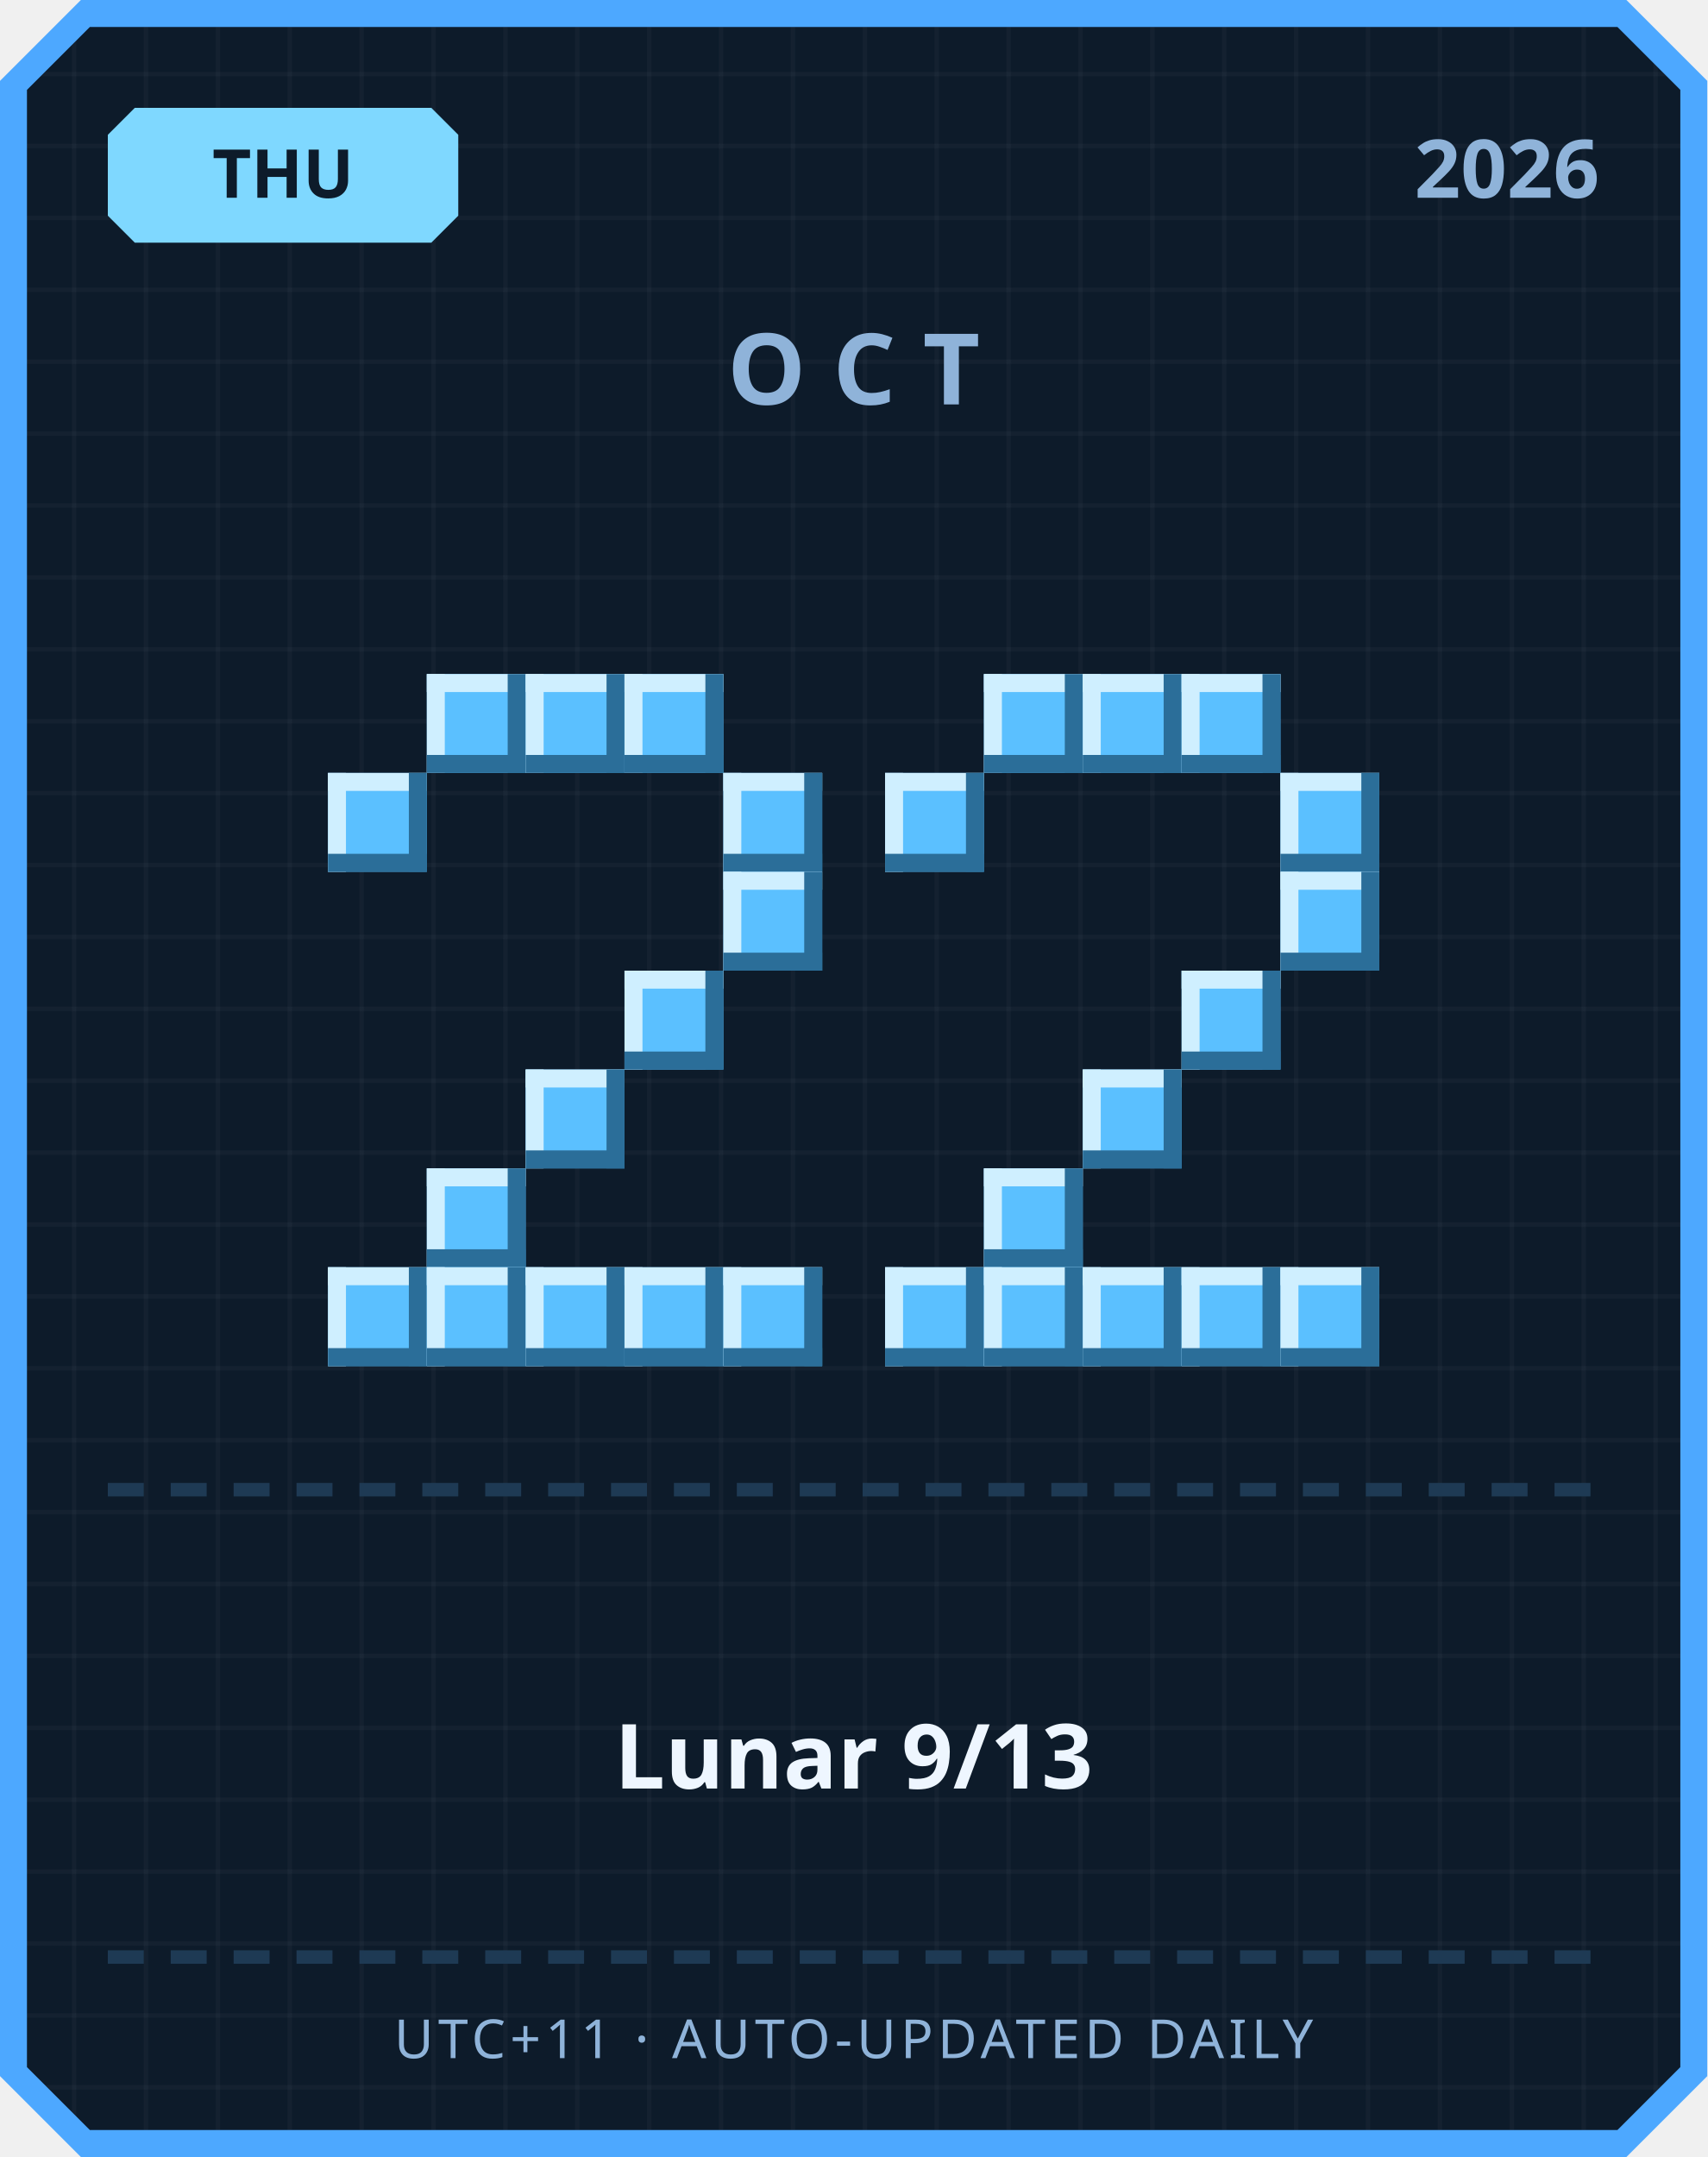
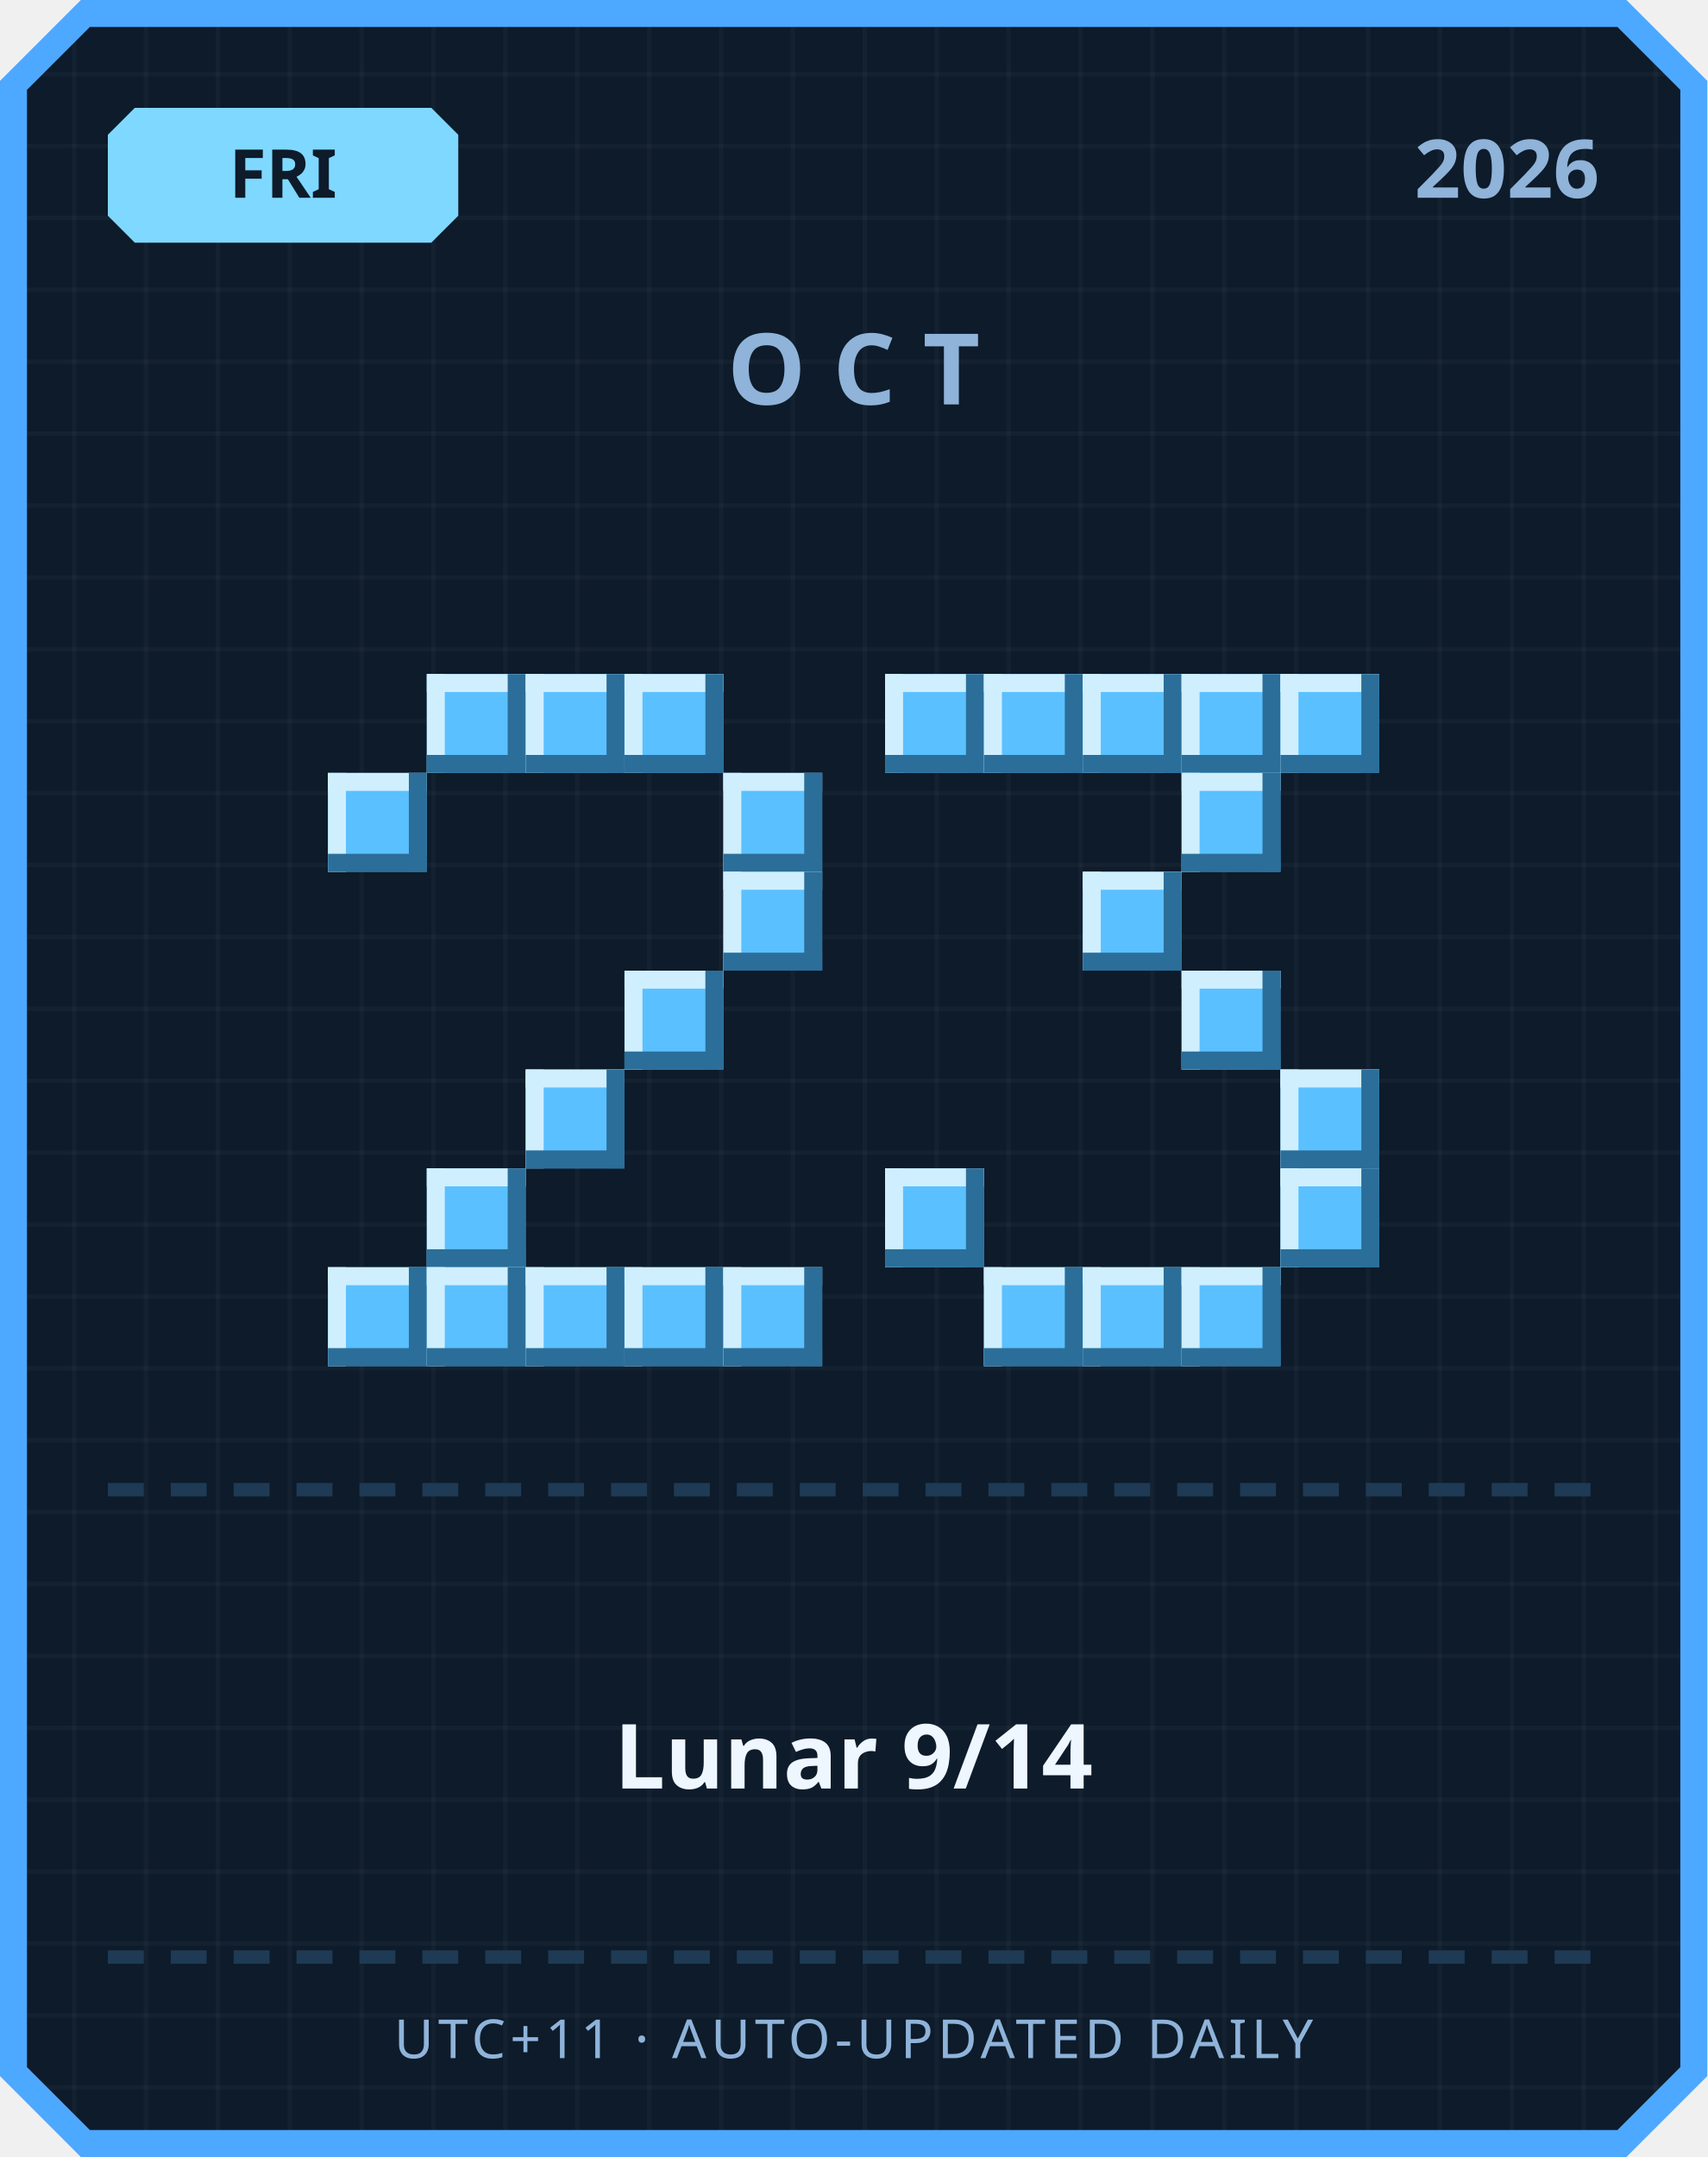
<svg xmlns="http://www.w3.org/2000/svg" width="380" height="480" viewBox="0 0 380 480">
  <defs>
    <pattern id="grid" width="16" height="16" patternUnits="userSpaceOnUse">
      <rect width="16" height="16" fill="#0d1b2a" />
      <rect width="1" height="16" fill="#ffffff" opacity="0.03" />
      <rect width="16" height="1" fill="#ffffff" opacity="0.03" />
    </pattern>
  </defs>
  <path d="M 18,0 L 362,0 L 380,18 L 380,462 L 362,480 L 18,480 L 0,462 L 0,18 Z" fill="#4da8ff" />
  <path d="M 20,6 L 360,6 L 374,20 L 374,460 L 360,474 L 20,474 L 6,460 L 6,20 Z" fill="url(#grid)" />
  <path d="M 30,24 L 96,24 L 102,30 L 102,48 L 96,54 L 30,54 L 24,48 L 24,30 Z" fill="#7fd8ff" />
-   <text x="63" y="44" text-anchor="middle" font-family="'Segoe UI', sans-serif" font-size="15" font-weight="700" fill="#0d1b2a">THU</text>
+   <text x="63" y="44" text-anchor="middle" font-family="'Segoe UI', sans-serif" font-size="15" font-weight="700" fill="#0d1b2a">FRI</text>
  <text x="356" y="44" text-anchor="end" font-family="'Segoe UI', sans-serif" font-size="18" font-weight="700" fill="#8fb3d9">2026</text>
  <text x="190" y="90" text-anchor="middle" font-family="'Segoe UI', sans-serif" font-size="22" font-weight="700" letter-spacing="6" fill="#8fb3d9">OCT</text>
  <rect x="95" y="150" width="22" height="22" fill="#5bc0ff" />
  <rect x="95" y="150" width="22" height="4" fill="#cfefff" />
  <rect x="95" y="150" width="4" height="22" fill="#cfefff" />
  <rect x="95" y="168" width="22" height="4" fill="#2b6e99" />
  <rect x="113" y="150" width="4" height="22" fill="#2b6e99" />
  <rect x="117" y="150" width="22" height="22" fill="#5bc0ff" />
  <rect x="117" y="150" width="22" height="4" fill="#cfefff" />
  <rect x="117" y="150" width="4" height="22" fill="#cfefff" />
  <rect x="117" y="168" width="22" height="4" fill="#2b6e99" />
  <rect x="135" y="150" width="4" height="22" fill="#2b6e99" />
  <rect x="139" y="150" width="22" height="22" fill="#5bc0ff" />
  <rect x="139" y="150" width="22" height="4" fill="#cfefff" />
  <rect x="139" y="150" width="4" height="22" fill="#cfefff" />
  <rect x="139" y="168" width="22" height="4" fill="#2b6e99" />
  <rect x="157" y="150" width="4" height="22" fill="#2b6e99" />
  <rect x="73" y="172" width="22" height="22" fill="#5bc0ff" />
  <rect x="73" y="172" width="22" height="4" fill="#cfefff" />
  <rect x="73" y="172" width="4" height="22" fill="#cfefff" />
  <rect x="73" y="190" width="22" height="4" fill="#2b6e99" />
  <rect x="91" y="172" width="4" height="22" fill="#2b6e99" />
  <rect x="161" y="172" width="22" height="22" fill="#5bc0ff" />
  <rect x="161" y="172" width="22" height="4" fill="#cfefff" />
  <rect x="161" y="172" width="4" height="22" fill="#cfefff" />
  <rect x="161" y="190" width="22" height="4" fill="#2b6e99" />
  <rect x="179" y="172" width="4" height="22" fill="#2b6e99" />
  <rect x="161" y="194" width="22" height="22" fill="#5bc0ff" />
  <rect x="161" y="194" width="22" height="4" fill="#cfefff" />
  <rect x="161" y="194" width="4" height="22" fill="#cfefff" />
  <rect x="161" y="212" width="22" height="4" fill="#2b6e99" />
  <rect x="179" y="194" width="4" height="22" fill="#2b6e99" />
  <rect x="139" y="216" width="22" height="22" fill="#5bc0ff" />
  <rect x="139" y="216" width="22" height="4" fill="#cfefff" />
  <rect x="139" y="216" width="4" height="22" fill="#cfefff" />
  <rect x="139" y="234" width="22" height="4" fill="#2b6e99" />
  <rect x="157" y="216" width="4" height="22" fill="#2b6e99" />
  <rect x="117" y="238" width="22" height="22" fill="#5bc0ff" />
  <rect x="117" y="238" width="22" height="4" fill="#cfefff" />
  <rect x="117" y="238" width="4" height="22" fill="#cfefff" />
  <rect x="117" y="256" width="22" height="4" fill="#2b6e99" />
  <rect x="135" y="238" width="4" height="22" fill="#2b6e99" />
  <rect x="95" y="260" width="22" height="22" fill="#5bc0ff" />
  <rect x="95" y="260" width="22" height="4" fill="#cfefff" />
  <rect x="95" y="260" width="4" height="22" fill="#cfefff" />
  <rect x="95" y="278" width="22" height="4" fill="#2b6e99" />
  <rect x="113" y="260" width="4" height="22" fill="#2b6e99" />
  <rect x="73" y="282" width="22" height="22" fill="#5bc0ff" />
  <rect x="73" y="282" width="22" height="4" fill="#cfefff" />
  <rect x="73" y="282" width="4" height="22" fill="#cfefff" />
  <rect x="73" y="300" width="22" height="4" fill="#2b6e99" />
  <rect x="91" y="282" width="4" height="22" fill="#2b6e99" />
  <rect x="95" y="282" width="22" height="22" fill="#5bc0ff" />
  <rect x="95" y="282" width="22" height="4" fill="#cfefff" />
  <rect x="95" y="282" width="4" height="22" fill="#cfefff" />
  <rect x="95" y="300" width="22" height="4" fill="#2b6e99" />
  <rect x="113" y="282" width="4" height="22" fill="#2b6e99" />
  <rect x="117" y="282" width="22" height="22" fill="#5bc0ff" />
  <rect x="117" y="282" width="22" height="4" fill="#cfefff" />
  <rect x="117" y="282" width="4" height="22" fill="#cfefff" />
  <rect x="117" y="300" width="22" height="4" fill="#2b6e99" />
  <rect x="135" y="282" width="4" height="22" fill="#2b6e99" />
  <rect x="139" y="282" width="22" height="22" fill="#5bc0ff" />
  <rect x="139" y="282" width="22" height="4" fill="#cfefff" />
  <rect x="139" y="282" width="4" height="22" fill="#cfefff" />
  <rect x="139" y="300" width="22" height="4" fill="#2b6e99" />
  <rect x="157" y="282" width="4" height="22" fill="#2b6e99" />
  <rect x="161" y="282" width="22" height="22" fill="#5bc0ff" />
  <rect x="161" y="282" width="22" height="4" fill="#cfefff" />
  <rect x="161" y="282" width="4" height="22" fill="#cfefff" />
  <rect x="161" y="300" width="22" height="4" fill="#2b6e99" />
  <rect x="179" y="282" width="4" height="22" fill="#2b6e99" />
+   <rect x="197" y="150" width="22" height="22" fill="#5bc0ff" />
+   <rect x="197" y="150" width="22" height="4" fill="#cfefff" />
+   <rect x="197" y="150" width="4" height="22" fill="#cfefff" />
+   <rect x="197" y="168" width="22" height="4" fill="#2b6e99" />
+   <rect x="215" y="150" width="4" height="22" fill="#2b6e99" />
  <rect x="219" y="150" width="22" height="22" fill="#5bc0ff" />
  <rect x="219" y="150" width="22" height="4" fill="#cfefff" />
  <rect x="219" y="150" width="4" height="22" fill="#cfefff" />
  <rect x="219" y="168" width="22" height="4" fill="#2b6e99" />
  <rect x="237" y="150" width="4" height="22" fill="#2b6e99" />
  <rect x="241" y="150" width="22" height="22" fill="#5bc0ff" />
  <rect x="241" y="150" width="22" height="4" fill="#cfefff" />
  <rect x="241" y="150" width="4" height="22" fill="#cfefff" />
  <rect x="241" y="168" width="22" height="4" fill="#2b6e99" />
  <rect x="259" y="150" width="4" height="22" fill="#2b6e99" />
  <rect x="263" y="150" width="22" height="22" fill="#5bc0ff" />
  <rect x="263" y="150" width="22" height="4" fill="#cfefff" />
  <rect x="263" y="150" width="4" height="22" fill="#cfefff" />
  <rect x="263" y="168" width="22" height="4" fill="#2b6e99" />
  <rect x="281" y="150" width="4" height="22" fill="#2b6e99" />
-   <rect x="197" y="172" width="22" height="22" fill="#5bc0ff" />
-   <rect x="197" y="172" width="22" height="4" fill="#cfefff" />
-   <rect x="197" y="172" width="4" height="22" fill="#cfefff" />
-   <rect x="197" y="190" width="22" height="4" fill="#2b6e99" />
-   <rect x="215" y="172" width="4" height="22" fill="#2b6e99" />
-   <rect x="285" y="172" width="22" height="22" fill="#5bc0ff" />
-   <rect x="285" y="172" width="22" height="4" fill="#cfefff" />
-   <rect x="285" y="172" width="4" height="22" fill="#cfefff" />
-   <rect x="285" y="190" width="22" height="4" fill="#2b6e99" />
-   <rect x="303" y="172" width="4" height="22" fill="#2b6e99" />
-   <rect x="285" y="194" width="22" height="22" fill="#5bc0ff" />
-   <rect x="285" y="194" width="22" height="4" fill="#cfefff" />
-   <rect x="285" y="194" width="4" height="22" fill="#cfefff" />
-   <rect x="285" y="212" width="22" height="4" fill="#2b6e99" />
-   <rect x="303" y="194" width="4" height="22" fill="#2b6e99" />
+   <rect x="285" y="150" width="22" height="22" fill="#5bc0ff" />
+   <rect x="285" y="150" width="22" height="4" fill="#cfefff" />
+   <rect x="285" y="150" width="4" height="22" fill="#cfefff" />
+   <rect x="285" y="168" width="22" height="4" fill="#2b6e99" />
+   <rect x="303" y="150" width="4" height="22" fill="#2b6e99" />
+   <rect x="263" y="172" width="22" height="22" fill="#5bc0ff" />
+   <rect x="263" y="172" width="22" height="4" fill="#cfefff" />
+   <rect x="263" y="172" width="4" height="22" fill="#cfefff" />
+   <rect x="263" y="190" width="22" height="4" fill="#2b6e99" />
+   <rect x="281" y="172" width="4" height="22" fill="#2b6e99" />
+   <rect x="241" y="194" width="22" height="22" fill="#5bc0ff" />
+   <rect x="241" y="194" width="22" height="4" fill="#cfefff" />
+   <rect x="241" y="194" width="4" height="22" fill="#cfefff" />
+   <rect x="241" y="212" width="22" height="4" fill="#2b6e99" />
+   <rect x="259" y="194" width="4" height="22" fill="#2b6e99" />
  <rect x="263" y="216" width="22" height="22" fill="#5bc0ff" />
  <rect x="263" y="216" width="22" height="4" fill="#cfefff" />
  <rect x="263" y="216" width="4" height="22" fill="#cfefff" />
  <rect x="263" y="234" width="22" height="4" fill="#2b6e99" />
  <rect x="281" y="216" width="4" height="22" fill="#2b6e99" />
-   <rect x="241" y="238" width="22" height="22" fill="#5bc0ff" />
-   <rect x="241" y="238" width="22" height="4" fill="#cfefff" />
-   <rect x="241" y="238" width="4" height="22" fill="#cfefff" />
-   <rect x="241" y="256" width="22" height="4" fill="#2b6e99" />
-   <rect x="259" y="238" width="4" height="22" fill="#2b6e99" />
-   <rect x="219" y="260" width="22" height="22" fill="#5bc0ff" />
-   <rect x="219" y="260" width="22" height="4" fill="#cfefff" />
-   <rect x="219" y="260" width="4" height="22" fill="#cfefff" />
-   <rect x="219" y="278" width="22" height="4" fill="#2b6e99" />
-   <rect x="237" y="260" width="4" height="22" fill="#2b6e99" />
-   <rect x="197" y="282" width="22" height="22" fill="#5bc0ff" />
-   <rect x="197" y="282" width="22" height="4" fill="#cfefff" />
-   <rect x="197" y="282" width="4" height="22" fill="#cfefff" />
-   <rect x="197" y="300" width="22" height="4" fill="#2b6e99" />
-   <rect x="215" y="282" width="4" height="22" fill="#2b6e99" />
+   <rect x="285" y="238" width="22" height="22" fill="#5bc0ff" />
+   <rect x="285" y="238" width="22" height="4" fill="#cfefff" />
+   <rect x="285" y="238" width="4" height="22" fill="#cfefff" />
+   <rect x="285" y="256" width="22" height="4" fill="#2b6e99" />
+   <rect x="303" y="238" width="4" height="22" fill="#2b6e99" />
+   <rect x="197" y="260" width="22" height="22" fill="#5bc0ff" />
+   <rect x="197" y="260" width="22" height="4" fill="#cfefff" />
+   <rect x="197" y="260" width="4" height="22" fill="#cfefff" />
+   <rect x="197" y="278" width="22" height="4" fill="#2b6e99" />
+   <rect x="215" y="260" width="4" height="22" fill="#2b6e99" />
+   <rect x="285" y="260" width="22" height="22" fill="#5bc0ff" />
+   <rect x="285" y="260" width="22" height="4" fill="#cfefff" />
+   <rect x="285" y="260" width="4" height="22" fill="#cfefff" />
+   <rect x="285" y="278" width="22" height="4" fill="#2b6e99" />
+   <rect x="303" y="260" width="4" height="22" fill="#2b6e99" />
  <rect x="219" y="282" width="22" height="22" fill="#5bc0ff" />
  <rect x="219" y="282" width="22" height="4" fill="#cfefff" />
  <rect x="219" y="282" width="4" height="22" fill="#cfefff" />
  <rect x="219" y="300" width="22" height="4" fill="#2b6e99" />
  <rect x="237" y="282" width="4" height="22" fill="#2b6e99" />
  <rect x="241" y="282" width="22" height="22" fill="#5bc0ff" />
  <rect x="241" y="282" width="22" height="4" fill="#cfefff" />
  <rect x="241" y="282" width="4" height="22" fill="#cfefff" />
  <rect x="241" y="300" width="22" height="4" fill="#2b6e99" />
  <rect x="259" y="282" width="4" height="22" fill="#2b6e99" />
  <rect x="263" y="282" width="22" height="22" fill="#5bc0ff" />
  <rect x="263" y="282" width="22" height="4" fill="#cfefff" />
  <rect x="263" y="282" width="4" height="22" fill="#cfefff" />
  <rect x="263" y="300" width="22" height="4" fill="#2b6e99" />
  <rect x="281" y="282" width="4" height="22" fill="#2b6e99" />
-   <rect x="285" y="282" width="22" height="22" fill="#5bc0ff" />
-   <rect x="285" y="282" width="22" height="4" fill="#cfefff" />
-   <rect x="285" y="282" width="4" height="22" fill="#cfefff" />
-   <rect x="285" y="300" width="22" height="4" fill="#2b6e99" />
-   <rect x="303" y="282" width="4" height="22" fill="#2b6e99" />
  <rect x="24" y="330" width="8" height="3" fill="#1e3a54" />
  <rect x="38" y="330" width="8" height="3" fill="#1e3a54" />
  <rect x="52" y="330" width="8" height="3" fill="#1e3a54" />
  <rect x="66" y="330" width="8" height="3" fill="#1e3a54" />
  <rect x="80" y="330" width="8" height="3" fill="#1e3a54" />
  <rect x="94" y="330" width="8" height="3" fill="#1e3a54" />
  <rect x="108" y="330" width="8" height="3" fill="#1e3a54" />
  <rect x="122" y="330" width="8" height="3" fill="#1e3a54" />
  <rect x="136" y="330" width="8" height="3" fill="#1e3a54" />
  <rect x="150" y="330" width="8" height="3" fill="#1e3a54" />
  <rect x="164" y="330" width="8" height="3" fill="#1e3a54" />
  <rect x="178" y="330" width="8" height="3" fill="#1e3a54" />
  <rect x="192" y="330" width="8" height="3" fill="#1e3a54" />
  <rect x="206" y="330" width="8" height="3" fill="#1e3a54" />
  <rect x="220" y="330" width="8" height="3" fill="#1e3a54" />
  <rect x="234" y="330" width="8" height="3" fill="#1e3a54" />
  <rect x="248" y="330" width="8" height="3" fill="#1e3a54" />
  <rect x="262" y="330" width="8" height="3" fill="#1e3a54" />
  <rect x="276" y="330" width="8" height="3" fill="#1e3a54" />
  <rect x="290" y="330" width="8" height="3" fill="#1e3a54" />
  <rect x="304" y="330" width="8" height="3" fill="#1e3a54" />
  <rect x="318" y="330" width="8" height="3" fill="#1e3a54" />
  <rect x="332" y="330" width="8" height="3" fill="#1e3a54" />
  <rect x="346" y="330" width="8" height="3" fill="#1e3a54" />
-   <text x="190" y="398" text-anchor="middle" font-family="'Segoe UI', 'Microsoft JhengHei', sans-serif" font-size="20" font-weight="700" fill="#eef6ff">Lunar 9/13</text>
+   <text x="190" y="398" text-anchor="middle" font-family="'Segoe UI', 'Microsoft JhengHei', sans-serif" font-size="20" font-weight="700" fill="#eef6ff">Lunar 9/14</text>
  <rect x="24" y="434" width="8" height="3" fill="#1e3a54" />
  <rect x="38" y="434" width="8" height="3" fill="#1e3a54" />
  <rect x="52" y="434" width="8" height="3" fill="#1e3a54" />
  <rect x="66" y="434" width="8" height="3" fill="#1e3a54" />
  <rect x="80" y="434" width="8" height="3" fill="#1e3a54" />
  <rect x="94" y="434" width="8" height="3" fill="#1e3a54" />
  <rect x="108" y="434" width="8" height="3" fill="#1e3a54" />
  <rect x="122" y="434" width="8" height="3" fill="#1e3a54" />
  <rect x="136" y="434" width="8" height="3" fill="#1e3a54" />
  <rect x="150" y="434" width="8" height="3" fill="#1e3a54" />
  <rect x="164" y="434" width="8" height="3" fill="#1e3a54" />
  <rect x="178" y="434" width="8" height="3" fill="#1e3a54" />
  <rect x="192" y="434" width="8" height="3" fill="#1e3a54" />
  <rect x="206" y="434" width="8" height="3" fill="#1e3a54" />
  <rect x="220" y="434" width="8" height="3" fill="#1e3a54" />
  <rect x="234" y="434" width="8" height="3" fill="#1e3a54" />
  <rect x="248" y="434" width="8" height="3" fill="#1e3a54" />
  <rect x="262" y="434" width="8" height="3" fill="#1e3a54" />
  <rect x="276" y="434" width="8" height="3" fill="#1e3a54" />
  <rect x="290" y="434" width="8" height="3" fill="#1e3a54" />
  <rect x="304" y="434" width="8" height="3" fill="#1e3a54" />
  <rect x="318" y="434" width="8" height="3" fill="#1e3a54" />
  <rect x="332" y="434" width="8" height="3" fill="#1e3a54" />
  <rect x="346" y="434" width="8" height="3" fill="#1e3a54" />
  <text x="190" y="458" text-anchor="middle" font-family="'Segoe UI', sans-serif" font-size="12" letter-spacing="1" fill="#8fb3d9">UTC+11 · AUTO-UPDATED DAILY</text>
</svg>
